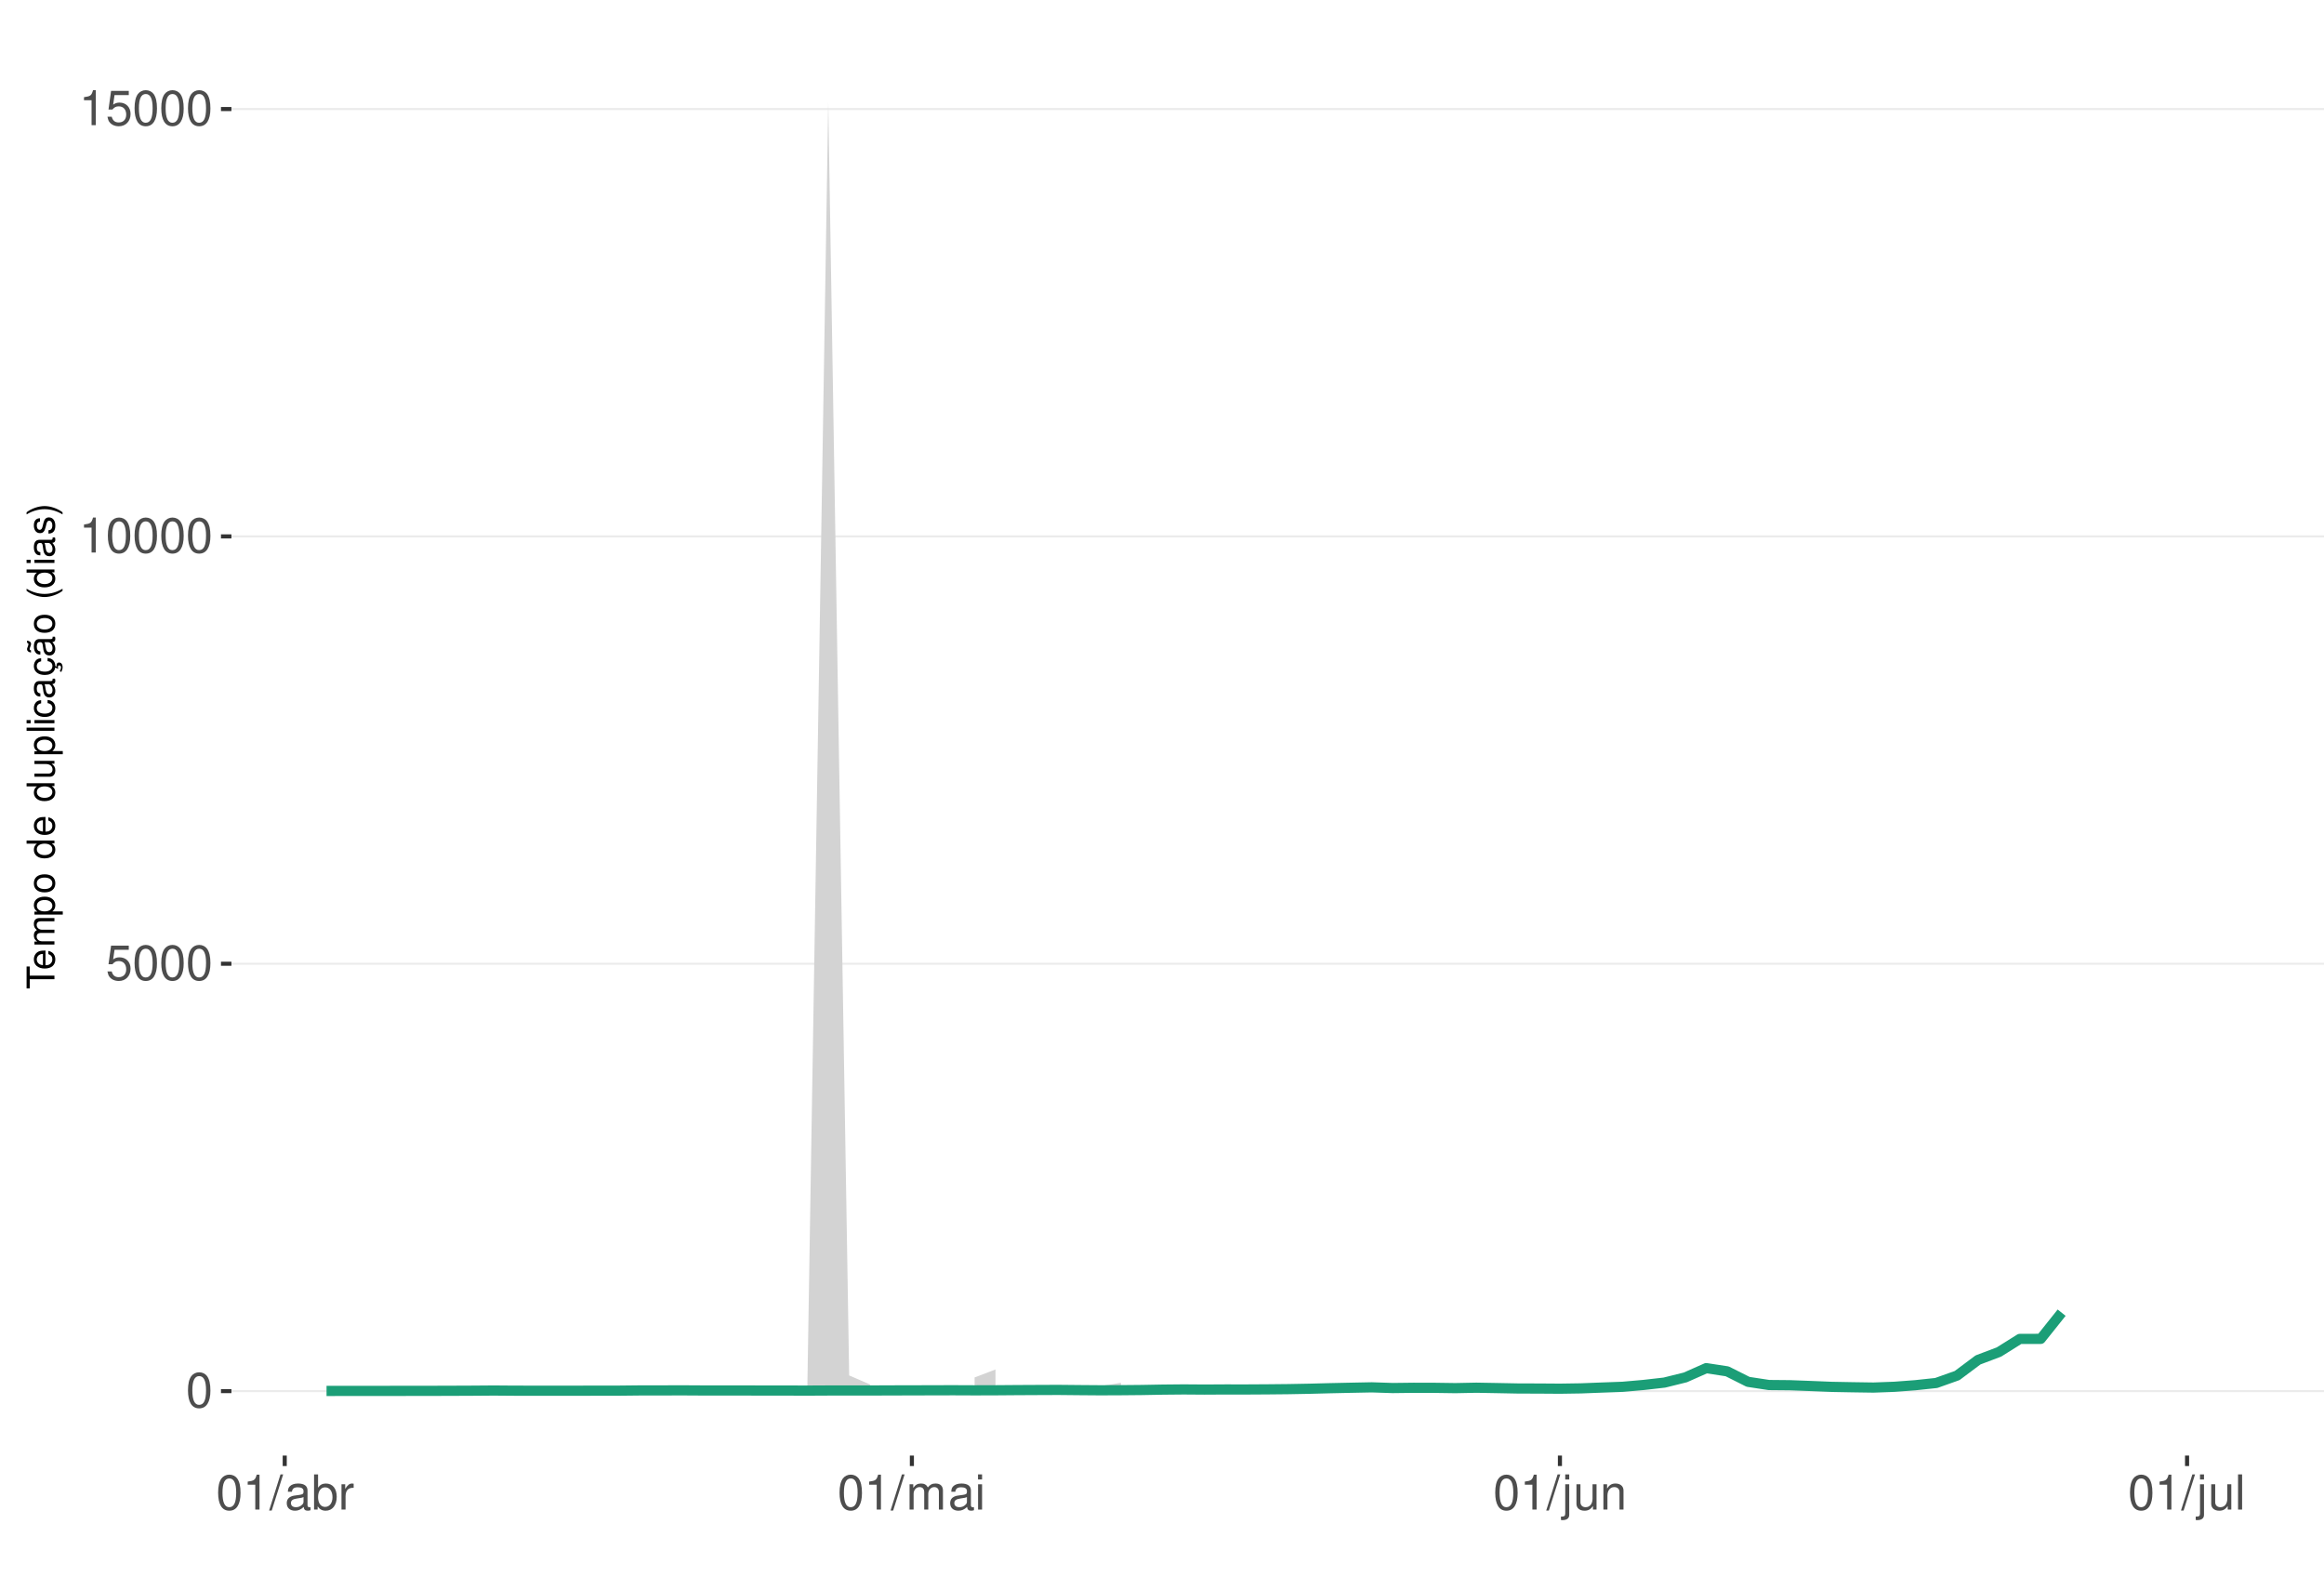
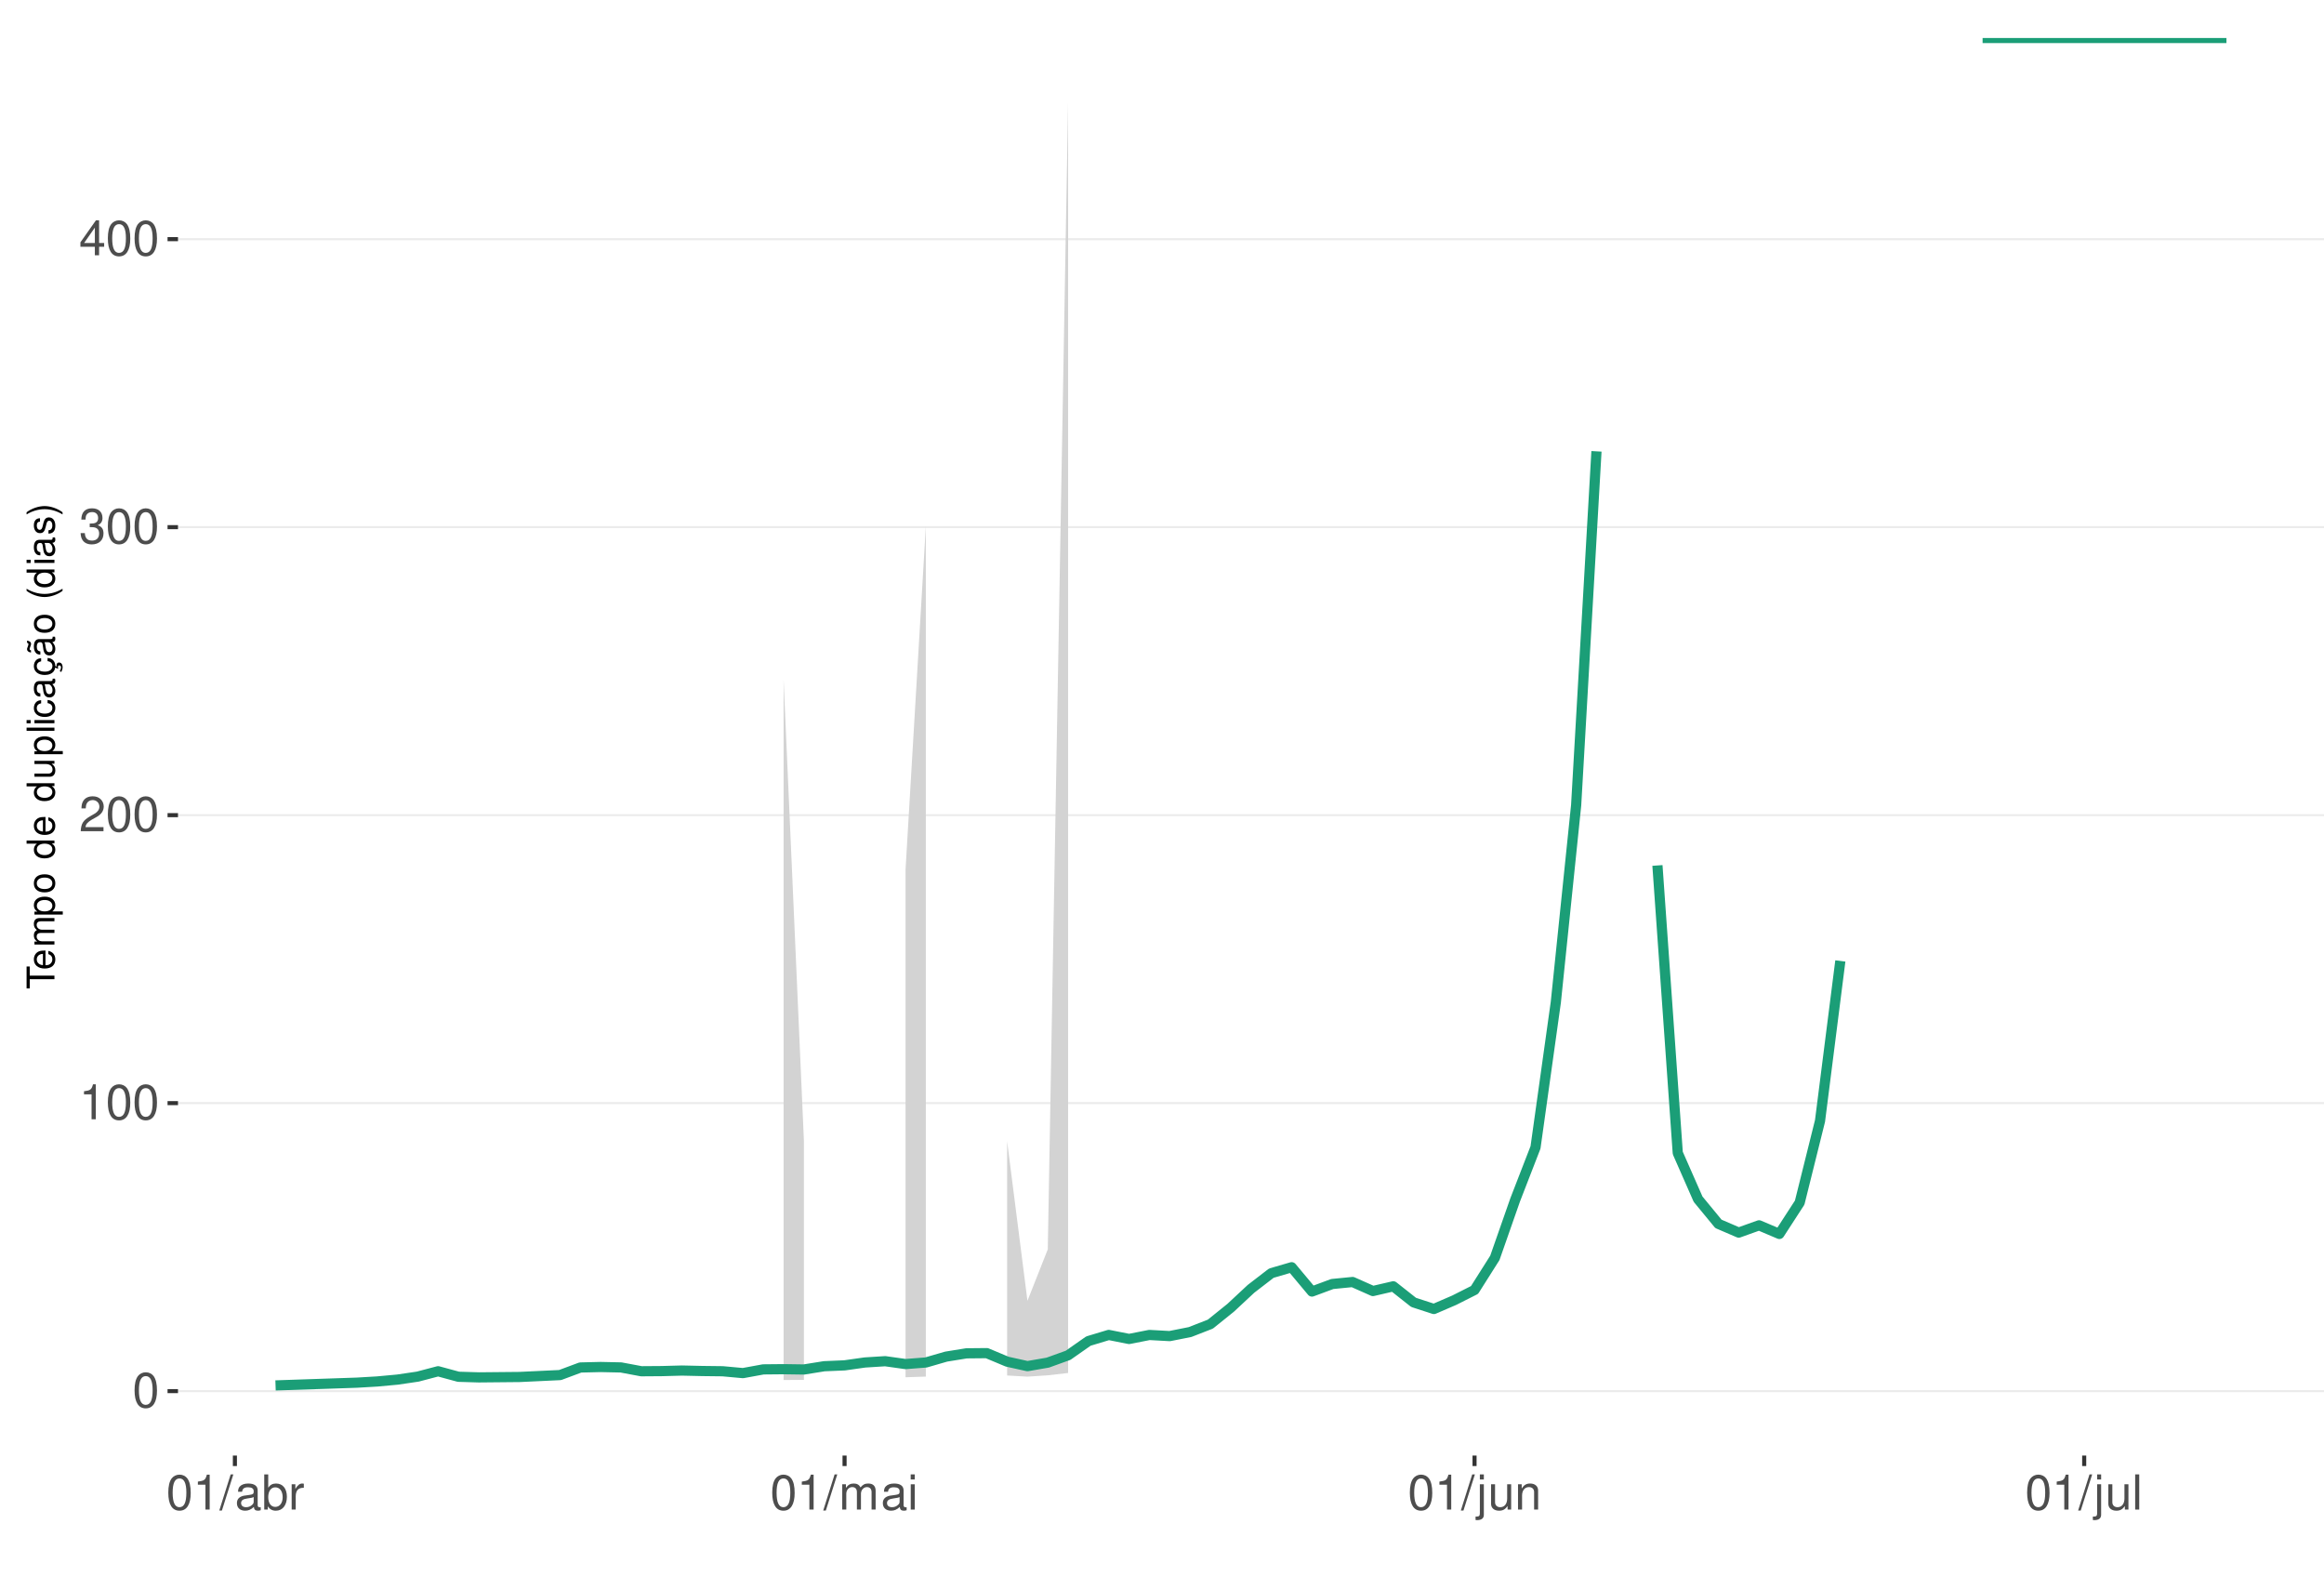
<svg xmlns="http://www.w3.org/2000/svg" xmlns:xlink="http://www.w3.org/1999/xlink" width="609pt" height="413pt" viewBox="0 0 609 413" version="1.1">
  <defs>
    <g>
      <symbol overflow="visible" id="glyph0-0">
        <path style="stroke:none;" d="" />
      </symbol>
      <symbol overflow="visible" id="glyph0-1">
        <path style="stroke:none;" d="M 3.484 -9.156 C 2.641 -9.156 1.891 -8.766 1.422 -8.156 C 0.828 -7.344 0.547 -6.125 0.547 -4.422 C 0.547 -1.344 1.562 0.297 3.484 0.297 C 5.375 0.297 6.422 -1.344 6.422 -4.359 C 6.422 -6.125 6.141 -7.312 5.547 -8.156 C 5.078 -8.781 4.328 -9.156 3.484 -9.156 Z M 3.484 -8.156 C 4.688 -8.156 5.281 -6.938 5.281 -4.453 C 5.281 -1.844 4.703 -0.625 3.453 -0.625 C 2.281 -0.625 1.688 -1.891 1.688 -4.422 C 1.688 -6.938 2.281 -8.156 3.484 -8.156 Z M 3.484 -8.156 " />
      </symbol>
      <symbol overflow="visible" id="glyph0-2">
-         <path style="stroke:none;" d="M 6.031 -8.969 L 1.391 -8.969 L 0.719 -4.094 L 1.75 -4.094 C 2.266 -4.703 2.703 -4.922 3.406 -4.922 C 4.609 -4.922 5.359 -4.094 5.359 -2.766 C 5.359 -1.484 4.609 -0.703 3.391 -0.703 C 2.422 -0.703 1.828 -1.188 1.562 -2.203 L 0.438 -2.203 C 0.594 -1.469 0.719 -1.109 0.984 -0.781 C 1.5 -0.094 2.406 0.297 3.422 0.297 C 5.234 0.297 6.5 -1.031 6.5 -2.922 C 6.5 -4.703 5.312 -5.906 3.594 -5.906 C 2.969 -5.906 2.453 -5.75 1.938 -5.359 L 2.297 -7.875 L 6.031 -7.875 Z M 6.031 -8.969 " />
+         <path style="stroke:none;" d="M 3.281 -6.516 L 3.281 0 L 4.391 0 L 4.391 -9.156 L 3.656 -9.156 C 3.266 -7.75 3.016 -7.562 1.297 -7.328 L 1.297 -6.516 Z M 3.281 -6.516 " />
      </symbol>
      <symbol overflow="visible" id="glyph0-3">
-         <path style="stroke:none;" d="M 3.281 -6.516 L 3.281 0 L 4.391 0 L 4.391 -9.156 L 3.656 -9.156 C 3.266 -7.75 3.016 -7.562 1.297 -7.328 L 1.297 -6.516 Z M 3.281 -6.516 " />
+         <path style="stroke:none;" d="M 6.406 -1.094 L 1.688 -1.094 C 1.797 -1.859 2.203 -2.344 3.297 -3.016 L 4.562 -3.719 C 5.828 -4.422 6.469 -5.359 6.469 -6.484 C 6.469 -7.234 6.156 -7.953 5.625 -8.438 C 5.094 -8.922 4.438 -9.156 3.594 -9.156 C 2.453 -9.156 1.609 -8.75 1.109 -7.953 C 0.797 -7.484 0.656 -6.906 0.625 -5.984 L 1.75 -5.984 C 1.781 -6.609 1.859 -6.969 2.016 -7.281 C 2.297 -7.828 2.891 -8.172 3.562 -8.172 C 4.562 -8.172 5.328 -7.438 5.328 -6.453 C 5.328 -5.719 4.906 -5.094 4.109 -4.625 L 2.953 -3.953 C 1.078 -2.875 0.531 -2.016 0.438 -0.016 L 6.406 -0.016 Z M 6.406 -1.094 " />
      </symbol>
      <symbol overflow="visible" id="glyph0-4">
+         <path style="stroke:none;" d="M 2.797 -4.219 L 3.406 -4.219 C 4.625 -4.219 5.266 -3.641 5.266 -2.547 C 5.266 -1.391 4.562 -0.703 3.422 -0.703 C 2.188 -0.703 1.594 -1.312 1.516 -2.656 L 0.406 -2.656 C 0.453 -1.922 0.578 -1.438 0.797 -1.031 C 1.266 -0.156 2.141 0.297 3.359 0.297 C 5.219 0.297 6.406 -0.828 6.406 -2.562 C 6.406 -3.719 5.969 -4.359 4.891 -4.734 C 5.719 -5.078 6.141 -5.703 6.141 -6.625 C 6.141 -8.203 5.109 -9.156 3.406 -9.156 C 1.594 -9.156 0.625 -8.141 0.594 -6.203 L 1.703 -6.203 C 1.719 -6.766 1.766 -7.078 1.906 -7.359 C 2.172 -7.875 2.719 -8.172 3.422 -8.172 C 4.406 -8.172 5 -7.578 5 -6.594 C 5 -5.953 4.766 -5.562 4.281 -5.344 C 3.969 -5.219 3.562 -5.156 2.797 -5.156 Z M 2.797 -4.219 " />
+       </symbol>
+       <symbol overflow="visible" id="glyph0-5">
+         <path style="stroke:none;" d="M 4.141 -2.219 L 4.141 0 L 5.25 0 L 5.25 -2.219 L 6.578 -2.219 L 6.578 -3.219 L 5.25 -3.219 L 5.25 -9.156 L 4.422 -9.156 L 0.359 -3.391 L 0.359 -2.219 Z M 4.141 -3.219 L 1.328 -3.219 L 4.141 -7.25 Z M 4.141 -3.219 " />
+       </symbol>
+       <symbol overflow="visible" id="glyph0-6">
        <path style="stroke:none;" d="M 2.891 -9.219 L -0.094 0.25 L 0.594 0.25 L 3.594 -9.219 Z M 2.891 -9.219 " />
      </symbol>
-       <symbol overflow="visible" id="glyph0-5">
+       <symbol overflow="visible" id="glyph0-7">
        <path style="stroke:none;" d="M 6.766 -0.625 C 6.656 -0.594 6.609 -0.594 6.547 -0.594 C 6.172 -0.594 5.969 -0.781 5.969 -1.109 L 5.969 -5.016 C 5.969 -6.188 5.109 -6.828 3.484 -6.828 C 2.5 -6.828 1.734 -6.547 1.281 -6.047 C 0.969 -5.703 0.844 -5.328 0.828 -4.672 L 1.891 -4.672 C 1.969 -5.484 2.453 -5.844 3.438 -5.844 C 4.406 -5.844 4.922 -5.5 4.922 -4.859 L 4.922 -4.578 C 4.906 -4.125 4.688 -3.969 3.828 -3.844 C 2.328 -3.656 2.094 -3.609 1.703 -3.438 C 0.922 -3.109 0.531 -2.531 0.531 -1.672 C 0.531 -0.469 1.359 0.297 2.703 0.297 C 3.547 0.297 4.219 0 4.969 -0.688 C 5.031 0 5.359 0.297 6.047 0.297 C 6.281 0.297 6.422 0.266 6.766 0.172 Z M 4.922 -2.094 C 4.922 -1.734 4.828 -1.516 4.5 -1.234 C 4.078 -0.828 3.562 -0.625 2.938 -0.625 C 2.109 -0.625 1.625 -1.031 1.625 -1.703 C 1.625 -2.391 2.094 -2.75 3.234 -2.906 C 4.359 -3.062 4.562 -3.109 4.922 -3.281 Z M 4.922 -2.094 " />
      </symbol>
-       <symbol overflow="visible" id="glyph0-6">
+       <symbol overflow="visible" id="glyph0-8">
        <path style="stroke:none;" d="M 0.688 -9.219 L 0.688 0 L 1.625 0 L 1.625 -0.844 C 2.141 -0.078 2.812 0.297 3.734 0.297 C 5.484 0.297 6.625 -1.141 6.625 -3.344 C 6.625 -5.5 5.547 -6.828 3.781 -6.828 C 2.875 -6.828 2.234 -6.484 1.734 -5.734 L 1.734 -9.219 Z M 3.578 -5.828 C 4.766 -5.828 5.516 -4.812 5.516 -3.234 C 5.516 -1.719 4.734 -0.703 3.578 -0.703 C 2.453 -0.703 1.734 -1.703 1.734 -3.266 C 1.734 -4.828 2.453 -5.828 3.578 -5.828 Z M 3.578 -5.828 " />
      </symbol>
-       <symbol overflow="visible" id="glyph0-7">
+       <symbol overflow="visible" id="glyph0-9">
        <path style="stroke:none;" d="M 0.875 -6.625 L 0.875 0 L 1.938 0 L 1.938 -3.438 C 1.953 -5.031 2.609 -5.75 4.062 -5.703 L 4.062 -6.781 C 3.891 -6.812 3.781 -6.828 3.656 -6.828 C 2.969 -6.828 2.453 -6.422 1.844 -5.422 L 1.844 -6.625 Z M 0.875 -6.625 " />
      </symbol>
-       <symbol overflow="visible" id="glyph0-8">
+       <symbol overflow="visible" id="glyph0-10">
        <path style="stroke:none;" d="M 0.891 -6.625 L 0.891 0 L 1.953 0 L 1.953 -4.156 C 1.953 -5.125 2.641 -5.891 3.5 -5.891 C 4.297 -5.891 4.734 -5.422 4.734 -4.562 L 4.734 0 L 5.797 0 L 5.797 -4.156 C 5.797 -5.125 6.5 -5.891 7.359 -5.891 C 8.125 -5.891 8.578 -5.406 8.578 -4.562 L 8.578 0 L 9.641 0 L 9.641 -4.969 C 9.641 -6.156 8.953 -6.828 7.719 -6.828 C 6.828 -6.828 6.297 -6.562 5.688 -5.812 C 5.297 -6.516 4.766 -6.828 3.891 -6.828 C 3.016 -6.828 2.422 -6.5 1.859 -5.688 L 1.859 -6.625 Z M 0.891 -6.625 " />
      </symbol>
-       <symbol overflow="visible" id="glyph0-9">
+       <symbol overflow="visible" id="glyph0-11">
        <path style="stroke:none;" d="M 1.891 -6.625 L 0.844 -6.625 L 0.844 0 L 1.891 0 Z M 1.891 -9.219 L 0.828 -9.219 L 0.828 -7.891 L 1.891 -7.891 Z M 1.891 -9.219 " />
      </symbol>
-       <symbol overflow="visible" id="glyph0-10">
+       <symbol overflow="visible" id="glyph0-12">
        <path style="stroke:none;" d="M 0.891 -6.625 L 0.891 0.969 C 0.891 1.625 0.688 1.828 0.031 1.828 C -0.047 1.828 -0.094 1.828 -0.234 1.828 L -0.234 2.719 C -0.094 2.75 -0.031 2.766 0.125 2.766 C 1.312 2.766 1.938 2.297 1.938 1.375 L 1.938 -6.625 Z M 1.938 -9.219 L 0.891 -9.219 L 0.891 -7.891 L 1.938 -7.891 Z M 1.938 -9.219 " />
      </symbol>
-       <symbol overflow="visible" id="glyph0-11">
+       <symbol overflow="visible" id="glyph0-13">
        <path style="stroke:none;" d="M 6.094 0 L 6.094 -6.625 L 5.047 -6.625 L 5.047 -2.875 C 5.047 -1.516 4.344 -0.625 3.234 -0.625 C 2.406 -0.625 1.875 -1.141 1.875 -1.938 L 1.875 -6.625 L 0.828 -6.625 L 0.828 -1.516 C 0.828 -0.422 1.641 0.297 2.938 0.297 C 3.906 0.297 4.531 -0.047 5.156 -0.922 L 5.156 0 Z M 6.094 0 " />
      </symbol>
-       <symbol overflow="visible" id="glyph0-12">
+       <symbol overflow="visible" id="glyph0-14">
        <path style="stroke:none;" d="M 0.891 -6.625 L 0.891 0 L 1.953 0 L 1.953 -3.656 C 1.953 -5.016 2.656 -5.891 3.75 -5.891 C 4.578 -5.891 5.109 -5.391 5.109 -4.594 L 5.109 0 L 6.156 0 L 6.156 -5.016 C 6.156 -6.109 5.344 -6.828 4.062 -6.828 C 3.078 -6.828 2.438 -6.438 1.859 -5.516 L 1.859 -6.625 Z M 0.891 -6.625 " />
      </symbol>
-       <symbol overflow="visible" id="glyph0-13">
+       <symbol overflow="visible" id="glyph0-15">
        <path style="stroke:none;" d="M 1.922 -9.219 L 0.859 -9.219 L 0.859 0 L 1.922 0 Z M 1.922 -9.219 " />
      </symbol>
      <symbol overflow="visible" id="glyph1-0">
        <path style="stroke:none;" d="" />
      </symbol>
      <symbol overflow="visible" id="glyph1-1">
        <path style="stroke:none;" d="M -6.469 -3.547 L -6.469 -5.938 L -7.297 -5.938 L -7.297 -0.203 L -6.469 -0.203 L -6.469 -2.609 L 0 -2.609 L 0 -3.547 Z M -6.469 -3.547 " />
      </symbol>
      <symbol overflow="visible" id="glyph1-2">
        <path style="stroke:none;" d="M -2.344 -5.125 C -3.141 -5.125 -3.625 -5.062 -4.016 -4.922 C -4.875 -4.578 -5.391 -3.781 -5.391 -2.797 C -5.391 -1.344 -4.281 -0.406 -2.547 -0.406 C -0.812 -0.406 0.234 -1.297 0.234 -2.781 C 0.234 -3.984 -0.453 -4.812 -1.594 -5.016 L -1.594 -4.188 C -0.906 -3.953 -0.547 -3.484 -0.547 -2.812 C -0.547 -2.281 -0.781 -1.828 -1.219 -1.547 C -1.516 -1.344 -1.812 -1.281 -2.344 -1.266 Z M -3.016 -1.297 C -3.984 -1.359 -4.625 -1.953 -4.625 -2.797 C -4.625 -3.641 -3.953 -4.234 -3.016 -4.234 Z M -3.016 -1.297 " />
      </symbol>
      <symbol overflow="visible" id="glyph1-3">
        <path style="stroke:none;" d="M -5.234 -0.703 L 0 -0.703 L 0 -1.547 L -3.297 -1.547 C -4.047 -1.547 -4.656 -2.094 -4.656 -2.766 C -4.656 -3.391 -4.281 -3.734 -3.609 -3.734 L 0 -3.734 L 0 -4.578 L -3.297 -4.578 C -4.047 -4.578 -4.656 -5.125 -4.656 -5.812 C -4.656 -6.422 -4.266 -6.781 -3.609 -6.781 L 0 -6.781 L 0 -7.625 L -3.938 -7.625 C -4.875 -7.625 -5.391 -7.078 -5.391 -6.094 C -5.391 -5.406 -5.188 -4.984 -4.594 -4.484 C -5.156 -4.188 -5.391 -3.766 -5.391 -3.078 C -5.391 -2.375 -5.125 -1.906 -4.5 -1.469 L -5.234 -1.469 Z M -5.234 -0.703 " />
      </symbol>
      <symbol overflow="visible" id="glyph1-4">
        <path style="stroke:none;" d="M 2.188 -0.547 L 2.188 -1.375 L -0.547 -1.375 C -0.016 -1.812 0.234 -2.312 0.234 -2.984 C 0.234 -4.344 -0.859 -5.234 -2.531 -5.234 C -4.297 -5.234 -5.391 -4.375 -5.391 -2.984 C -5.391 -2.266 -5.062 -1.703 -4.453 -1.312 L -5.234 -1.312 L -5.234 -0.547 Z M -4.609 -2.844 C -4.609 -3.766 -3.797 -4.359 -2.547 -4.359 C -1.359 -4.359 -0.547 -3.75 -0.547 -2.844 C -0.547 -1.953 -1.344 -1.375 -2.578 -1.375 C -3.812 -1.375 -4.609 -1.953 -4.609 -2.844 Z M -4.609 -2.844 " />
      </symbol>
      <symbol overflow="visible" id="glyph1-5">
        <path style="stroke:none;" d="M -5.391 -2.719 C -5.391 -1.234 -4.344 -0.359 -2.578 -0.359 C -0.812 -0.359 0.234 -1.234 0.234 -2.734 C 0.234 -4.203 -0.812 -5.094 -2.547 -5.094 C -4.359 -5.094 -5.391 -4.234 -5.391 -2.719 Z M -4.625 -2.734 C -4.625 -3.672 -3.844 -4.234 -2.547 -4.234 C -1.312 -4.234 -0.547 -3.656 -0.547 -2.734 C -0.547 -1.797 -1.312 -1.234 -2.578 -1.234 C -3.844 -1.234 -4.625 -1.797 -4.625 -2.734 Z M -4.625 -2.734 " />
      </symbol>
      <symbol overflow="visible" id="glyph1-6">
        <path style="stroke:none;" d="" />
      </symbol>
      <symbol overflow="visible" id="glyph1-7">
        <path style="stroke:none;" d="M -7.297 -4.953 L -7.297 -4.125 L -4.578 -4.125 C -5.109 -3.766 -5.391 -3.203 -5.391 -2.516 C -5.391 -1.156 -4.297 -0.266 -2.625 -0.266 C -0.859 -0.266 0.234 -1.125 0.234 -2.547 C 0.234 -3.266 -0.047 -3.766 -0.688 -4.203 L 0 -4.203 L 0 -4.953 Z M -4.609 -2.656 C -4.609 -3.547 -3.812 -4.125 -2.562 -4.125 C -1.344 -4.125 -0.547 -3.547 -0.547 -2.656 C -0.547 -1.734 -1.359 -1.125 -2.578 -1.125 C -3.797 -1.125 -4.609 -1.734 -4.609 -2.656 Z M -4.609 -2.656 " />
      </symbol>
      <symbol overflow="visible" id="glyph1-8">
        <path style="stroke:none;" d="M 0 -4.812 L -5.234 -4.812 L -5.234 -3.984 L -2.266 -3.984 C -1.203 -3.984 -0.5 -3.438 -0.5 -2.562 C -0.5 -1.906 -0.906 -1.484 -1.531 -1.484 L -5.234 -1.484 L -5.234 -0.656 L -1.203 -0.656 C -0.328 -0.656 0.234 -1.297 0.234 -2.312 C 0.234 -3.094 -0.047 -3.578 -0.734 -4.062 L 0 -4.062 Z M 0 -4.812 " />
      </symbol>
      <symbol overflow="visible" id="glyph1-9">
        <path style="stroke:none;" d="M -7.297 -1.516 L -7.297 -0.688 L 0 -0.688 L 0 -1.516 Z M -7.297 -1.516 " />
      </symbol>
      <symbol overflow="visible" id="glyph1-10">
        <path style="stroke:none;" d="M -5.234 -1.5 L -5.234 -0.672 L 0 -0.672 L 0 -1.5 Z M -7.297 -1.5 L -7.297 -0.656 L -6.234 -0.656 L -6.234 -1.5 Z M -7.297 -1.5 " />
      </symbol>
      <symbol overflow="visible" id="glyph1-11">
        <path style="stroke:none;" d="M -3.484 -4.703 C -3.984 -4.672 -4.312 -4.562 -4.609 -4.359 C -5.094 -4 -5.391 -3.375 -5.391 -2.641 C -5.391 -1.219 -4.266 -0.312 -2.531 -0.312 C -0.844 -0.312 0.234 -1.203 0.234 -2.625 C 0.234 -3.875 -0.516 -4.672 -1.797 -4.766 L -1.797 -3.938 C -0.953 -3.797 -0.547 -3.359 -0.547 -2.656 C -0.547 -1.734 -1.297 -1.188 -2.531 -1.188 C -3.844 -1.188 -4.625 -1.719 -4.625 -2.625 C -4.625 -3.328 -4.203 -3.766 -3.484 -3.875 Z M -3.484 -4.703 " />
      </symbol>
      <symbol overflow="visible" id="glyph1-12">
        <path style="stroke:none;" d="M -0.484 -5.344 C -0.469 -5.266 -0.469 -5.219 -0.469 -5.172 C -0.469 -4.875 -0.625 -4.719 -0.875 -4.719 L -3.953 -4.719 C -4.891 -4.719 -5.391 -4.047 -5.391 -2.75 C -5.391 -1.984 -5.172 -1.375 -4.781 -1.016 C -4.516 -0.766 -4.203 -0.672 -3.688 -0.656 L -3.688 -1.484 C -4.328 -1.562 -4.625 -1.938 -4.625 -2.719 C -4.625 -3.484 -4.344 -3.891 -3.844 -3.891 L -3.625 -3.891 C -3.266 -3.875 -3.125 -3.703 -3.047 -3.016 C -2.891 -1.844 -2.844 -1.656 -2.719 -1.344 C -2.453 -0.734 -2 -0.422 -1.312 -0.422 C -0.375 -0.422 0.234 -1.078 0.234 -2.141 C 0.234 -2.797 0 -3.328 -0.547 -3.922 C 0 -3.984 0.234 -4.234 0.234 -4.781 C 0.234 -4.953 0.203 -5.062 0.141 -5.344 Z M -1.656 -3.891 C -1.375 -3.891 -1.203 -3.812 -0.969 -3.562 C -0.656 -3.219 -0.5 -2.812 -0.5 -2.312 C -0.5 -1.672 -0.812 -1.297 -1.344 -1.297 C -1.891 -1.297 -2.172 -1.656 -2.297 -2.547 C -2.422 -3.438 -2.453 -3.609 -2.594 -3.891 Z M -1.656 -3.891 " />
      </symbol>
      <symbol overflow="visible" id="glyph1-13">
        <path style="stroke:none;" d="M 0.234 -2.641 C 0.234 -3.875 -0.547 -4.703 -1.797 -4.766 L -1.797 -3.938 C -0.953 -3.797 -0.531 -3.359 -0.531 -2.656 C -0.531 -1.734 -1.281 -1.188 -2.516 -1.188 C -3.844 -1.188 -4.625 -1.719 -4.625 -2.625 C -4.625 -3.328 -4.203 -3.766 -3.484 -3.875 L -3.484 -4.703 C -3.984 -4.672 -4.312 -4.562 -4.609 -4.359 C -5.094 -4 -5.391 -3.375 -5.391 -2.641 C -5.391 -1.219 -4.266 -0.312 -2.531 -0.312 C -1.469 -0.312 -0.625 -0.672 -0.156 -1.312 C 0.047 -1.594 0.125 -1.812 0.203 -2.25 L 0.922 -1.938 L 0.984 -2.062 C 0.938 -2.188 0.906 -2.25 0.906 -2.375 C 0.906 -2.656 1.047 -2.828 1.281 -2.828 C 1.547 -2.828 1.734 -2.594 1.734 -2.297 C 1.734 -2.031 1.672 -1.844 1.438 -1.406 L 1.406 -1.312 L 1.812 -1.094 C 2.078 -1.75 2.141 -1.953 2.141 -2.344 C 2.141 -3.109 1.781 -3.578 1.203 -3.578 C 0.781 -3.578 0.547 -3.297 0.547 -2.797 C 0.547 -2.703 0.547 -2.641 0.562 -2.516 Z M 0.234 -2.641 " />
      </symbol>
      <symbol overflow="visible" id="glyph1-14">
        <path style="stroke:none;" d="M -0.484 -5.344 C -0.469 -5.266 -0.469 -5.219 -0.469 -5.172 C -0.469 -4.875 -0.625 -4.719 -0.875 -4.719 L -3.953 -4.719 C -4.891 -4.719 -5.391 -4.047 -5.391 -2.75 C -5.391 -1.984 -5.172 -1.375 -4.781 -1.016 C -4.516 -0.766 -4.203 -0.672 -3.688 -0.656 L -3.688 -1.484 C -4.328 -1.562 -4.625 -1.938 -4.625 -2.719 C -4.625 -3.484 -4.344 -3.891 -3.844 -3.891 L -3.625 -3.891 C -3.266 -3.875 -3.125 -3.703 -3.047 -3.016 C -2.891 -1.844 -2.844 -1.656 -2.719 -1.344 C -2.453 -0.734 -2 -0.422 -1.312 -0.422 C -0.375 -0.422 0.234 -1.078 0.234 -2.141 C 0.234 -2.797 0 -3.328 -0.547 -3.922 C 0 -3.984 0.234 -4.234 0.234 -4.781 C 0.234 -4.953 0.203 -5.062 0.141 -5.344 Z M -1.656 -3.891 C -1.375 -3.891 -1.203 -3.812 -0.969 -3.562 C -0.656 -3.219 -0.5 -2.812 -0.5 -2.312 C -0.5 -1.672 -0.812 -1.297 -1.344 -1.297 C -1.891 -1.297 -2.172 -1.656 -2.297 -2.547 C -2.422 -3.438 -2.453 -3.609 -2.594 -3.891 Z M -7.172 -3.75 C -6.922 -3.672 -6.812 -3.547 -6.812 -3.375 C -6.812 -3.25 -6.875 -2.984 -6.984 -2.734 C -7.156 -2.312 -7.172 -2.25 -7.172 -2.047 C -7.172 -1.594 -6.797 -1.297 -6.141 -1.188 L -6.141 -1.766 C -6.375 -1.812 -6.5 -1.938 -6.5 -2.094 C -6.5 -2.203 -6.469 -2.344 -6.375 -2.578 C -6.156 -3.156 -6.125 -3.234 -6.125 -3.438 C -6.125 -3.922 -6.484 -4.219 -7.172 -4.312 Z M -7.172 -3.75 " />
      </symbol>
      <symbol overflow="visible" id="glyph1-15">
        <path style="stroke:none;" d="M -7.297 -2.359 C -5.984 -1.359 -4.156 -0.734 -2.594 -0.734 C -1.016 -0.734 0.812 -1.359 2.125 -2.359 L 2.125 -2.906 C 0.688 -2.031 -0.984 -1.547 -2.594 -1.547 C -4.188 -1.547 -5.875 -2.031 -7.297 -2.906 Z M -7.297 -2.359 " />
      </symbol>
      <symbol overflow="visible" id="glyph1-16">
        <path style="stroke:none;" d="M -3.781 -4.375 C -4.812 -4.375 -5.391 -3.688 -5.391 -2.484 C -5.391 -1.266 -4.766 -0.469 -3.797 -0.469 C -2.969 -0.469 -2.578 -0.891 -2.281 -2.125 L -2.094 -2.906 C -1.953 -3.484 -1.734 -3.719 -1.375 -3.719 C -0.875 -3.719 -0.547 -3.234 -0.547 -2.5 C -0.547 -2.047 -0.672 -1.672 -0.891 -1.453 C -1.047 -1.328 -1.188 -1.266 -1.562 -1.219 L -1.562 -0.344 C -0.344 -0.375 0.234 -1.062 0.234 -2.438 C 0.234 -3.75 -0.422 -4.594 -1.438 -4.594 C -2.203 -4.594 -2.641 -4.156 -2.891 -3.109 L -3.078 -2.312 C -3.234 -1.625 -3.453 -1.344 -3.828 -1.344 C -4.312 -1.344 -4.625 -1.766 -4.625 -2.453 C -4.625 -3.125 -4.328 -3.484 -3.781 -3.5 Z M -3.781 -4.375 " />
      </symbol>
      <symbol overflow="visible" id="glyph1-17">
        <path style="stroke:none;" d="M 2.125 -0.938 C 0.812 -1.938 -1.016 -2.562 -2.578 -2.562 C -4.156 -2.562 -5.984 -1.938 -7.297 -0.938 L -7.297 -0.375 C -5.859 -1.266 -4.188 -1.75 -2.578 -1.75 C -0.984 -1.75 0.703 -1.266 2.125 -0.375 Z M 2.125 -0.938 " />
      </symbol>
    </g>
    <clipPath id="clip1">
-       <path d="M 60.645 9.961 L 609 9.961 L 609 381.328 L 60.645 381.328 Z M 60.645 9.961 " />
+       <path d="M 46.645 9.961 L 609 9.961 L 609 381.328 L 46.645 381.328 Z M 46.645 9.961 " />
    </clipPath>
    <clipPath id="clip2">
-       <path d="M 60.645 364 L 609 364 L 609 365 L 60.645 365 Z M 60.645 364 " />
+       <path d="M 46.645 364 L 609 364 L 609 365 L 46.645 365 Z M 46.645 364 " />
    </clipPath>
    <clipPath id="clip3">
-       <path d="M 60.645 252 L 609 252 L 609 253 L 60.645 253 Z M 60.645 252 " />
+       <path d="M 46.645 288 L 609 288 L 609 290 L 46.645 290 Z M 46.645 288 " />
    </clipPath>
    <clipPath id="clip4">
-       <path d="M 60.645 140 L 609 140 L 609 141 L 60.645 141 Z M 60.645 140 " />
+       <path d="M 46.645 213 L 609 213 L 609 214 L 46.645 214 Z M 46.645 213 " />
    </clipPath>
    <clipPath id="clip5">
-       <path d="M 60.645 28 L 609 28 L 609 29 L 60.645 29 Z M 60.645 28 " />
+       <path d="M 46.645 137 L 609 137 L 609 139 L 46.645 139 Z M 46.645 137 " />
+     </clipPath>
+     <clipPath id="clip6">
+       <path d="M 46.645 62 L 609 62 L 609 63 L 46.645 63 Z M 46.645 62 " />
+     </clipPath>
+     <clipPath id="clip7">
+       <path d="M 518 9.961 L 585 9.961 L 585 12 L 518 12 Z M 518 9.961 " />
    </clipPath>
  </defs>
  <g id="surface271">
    <rect x="0" y="0" width="609" height="413" style="fill:rgb(100%,100%,100%);fill-opacity:1;stroke:none;" />
    <rect x="0" y="0" width="609" height="413" style="fill:rgb(100%,100%,100%);fill-opacity:1;stroke:none;" />
    <path style="fill:none;stroke-width:1.067;stroke-linecap:round;stroke-linejoin:round;stroke:rgb(100%,100%,100%);stroke-opacity:1;stroke-miterlimit:10;" d="M 0 413 L 609 413 L 609 0 L 0 0 Z M 0 413 " />
    <g clip-path="url(#clip1)" clip-rule="nonzero">
-       <path style=" stroke:none;fill-rule:nonzero;fill:rgb(100%,100%,100%);fill-opacity:1;" d="M 60.645 381.328 L 609 381.328 L 609 9.961 L 60.645 9.961 Z M 60.645 381.328 " />
+       <path style=" stroke:none;fill-rule:nonzero;fill:rgb(100%,100%,100%);fill-opacity:1;" d="M 46.645 381.328 L 609 381.328 L 609 9.961 L 46.645 9.961 Z M 46.645 381.328 " />
    </g>
    <g clip-path="url(#clip2)" clip-rule="nonzero">
-       <path style="fill:none;stroke-width:0.533;stroke-linecap:butt;stroke-linejoin:round;stroke:rgb(92.157%,92.157%,92.157%);stroke-opacity:1;stroke-miterlimit:10;" d="M 60.645 364.449 L 609 364.449 " />
+       <path style="fill:none;stroke-width:0.533;stroke-linecap:butt;stroke-linejoin:round;stroke:rgb(92.157%,92.157%,92.157%);stroke-opacity:1;stroke-miterlimit:10;" d="M 46.645 364.449 L 609 364.449 " />
    </g>
    <g clip-path="url(#clip3)" clip-rule="nonzero">
-       <path style="fill:none;stroke-width:0.533;stroke-linecap:butt;stroke-linejoin:round;stroke:rgb(92.157%,92.157%,92.157%);stroke-opacity:1;stroke-miterlimit:10;" d="M 60.645 252.484 L 609 252.484 " />
+       <path style="fill:none;stroke-width:0.533;stroke-linecap:butt;stroke-linejoin:round;stroke:rgb(92.157%,92.157%,92.157%);stroke-opacity:1;stroke-miterlimit:10;" d="M 46.645 289 L 609 289 " />
    </g>
    <g clip-path="url(#clip4)" clip-rule="nonzero">
-       <path style="fill:none;stroke-width:0.533;stroke-linecap:butt;stroke-linejoin:round;stroke:rgb(92.157%,92.157%,92.157%);stroke-opacity:1;stroke-miterlimit:10;" d="M 60.645 140.523 L 609 140.523 " />
+       <path style="fill:none;stroke-width:0.533;stroke-linecap:butt;stroke-linejoin:round;stroke:rgb(92.157%,92.157%,92.157%);stroke-opacity:1;stroke-miterlimit:10;" d="M 46.645 213.555 L 609 213.555 " />
    </g>
    <g clip-path="url(#clip5)" clip-rule="nonzero">
-       <path style="fill:none;stroke-width:0.533;stroke-linecap:butt;stroke-linejoin:round;stroke:rgb(92.157%,92.157%,92.157%);stroke-opacity:1;stroke-miterlimit:10;" d="M 60.645 28.562 L 609 28.562 " />
-     </g>
-     <path style=" stroke:none;fill-rule:nonzero;fill:rgb(82.745%,82.745%,82.745%);fill-opacity:1;" d="M 211.566 363.414 L 217.043 26.844 L 222.523 360.34 L 228 362.707 L 228 364.363 L 222.523 364.363 L 217.043 364.367 L 211.566 364.375 Z M 211.566 363.414 " />
-     <path style=" stroke:none;fill-rule:nonzero;fill:rgb(82.745%,82.745%,82.745%);fill-opacity:1;" d="M 255.391 360.863 L 260.867 358.781 L 260.867 364.336 L 255.391 364.34 Z M 255.391 360.863 " />
-     <path style=" stroke:none;fill-rule:nonzero;fill:rgb(82.745%,82.745%,82.745%);fill-opacity:1;" d="M 288.258 363.23 L 293.738 362.238 L 293.738 364.32 L 288.258 364.328 Z M 288.258 363.23 " />
-     <path style="fill:none;stroke-width:2.667;stroke-linecap:butt;stroke-linejoin:round;stroke:rgb(10.588%,61.961%,46.667%);stroke-opacity:1;stroke-miterlimit:10;" d="M 85.57 364.402 L 102.004 364.387 L 107.484 364.383 L 112.961 364.375 L 118.438 364.359 L 123.918 364.336 L 129.395 364.293 L 134.871 364.336 L 140.352 364.34 L 151.309 364.34 L 162.262 364.324 L 167.742 364.266 L 173.219 364.262 L 178.699 364.246 L 184.176 364.277 L 189.652 364.277 L 195.133 364.281 L 200.609 364.297 L 206.086 364.297 L 211.566 364.312 L 217.043 364.285 L 222.523 364.281 L 228 364.285 L 233.477 364.258 L 238.957 364.25 L 244.434 364.23 L 249.914 364.219 L 255.391 364.242 L 260.867 364.227 L 266.348 364.184 L 271.824 364.156 L 277.305 364.133 L 282.781 364.188 L 288.258 364.23 L 293.738 364.207 L 299.215 364.156 L 304.691 364.055 L 310.172 364.004 L 315.648 364.043 L 321.129 364.012 L 326.605 364.016 L 332.082 363.984 L 337.562 363.93 L 343.039 363.828 L 348.52 363.684 L 353.996 363.566 L 359.473 363.457 L 364.953 363.641 L 370.43 363.574 L 375.906 363.586 L 381.387 363.664 L 386.863 363.555 L 392.344 363.652 L 397.82 363.758 L 403.297 363.773 L 408.777 363.812 L 414.254 363.727 L 419.734 363.516 L 425.211 363.316 L 430.688 362.836 L 436.168 362.211 L 441.645 360.852 L 447.121 358.426 L 452.602 359.266 L 458.078 362.016 L 463.559 362.852 L 469.035 362.902 L 474.512 363.109 L 479.992 363.332 L 485.469 363.434 L 490.949 363.516 L 496.426 363.312 L 501.902 362.902 L 507.383 362.316 L 512.859 360.371 L 518.34 356.273 L 523.816 354.203 L 529.293 350.77 L 534.773 350.758 L 540.25 343.898 " />
-     <g style="fill:rgb(30.196%,30.196%,30.196%);fill-opacity:1;">
-       <use xlink:href="#glyph0-1" x="48.715" y="368.671" />
-     </g>
-     <g style="fill:rgb(30.196%,30.196%,30.196%);fill-opacity:1;">
-       <use xlink:href="#glyph0-2" x="27.715" y="256.706" />
-       <use xlink:href="#glyph0-1" x="34.715" y="256.706" />
-       <use xlink:href="#glyph0-1" x="41.715" y="256.706" />
-       <use xlink:href="#glyph0-1" x="48.715" y="256.706" />
-     </g>
-     <g style="fill:rgb(30.196%,30.196%,30.196%);fill-opacity:1;">
-       <use xlink:href="#glyph0-3" x="20.715" y="144.745" />
-       <use xlink:href="#glyph0-1" x="27.715" y="144.745" />
-       <use xlink:href="#glyph0-1" x="34.715" y="144.745" />
-       <use xlink:href="#glyph0-1" x="41.715" y="144.745" />
-       <use xlink:href="#glyph0-1" x="48.715" y="144.745" />
-     </g>
-     <g style="fill:rgb(30.196%,30.196%,30.196%);fill-opacity:1;">
-       <use xlink:href="#glyph0-3" x="20.715" y="32.784" />
-       <use xlink:href="#glyph0-2" x="27.715" y="32.784" />
-       <use xlink:href="#glyph0-1" x="34.715" y="32.784" />
-       <use xlink:href="#glyph0-1" x="41.715" y="32.784" />
-       <use xlink:href="#glyph0-1" x="48.715" y="32.784" />
-     </g>
-     <path style="fill:none;stroke-width:1.067;stroke-linecap:butt;stroke-linejoin:round;stroke:rgb(20%,20%,20%);stroke-opacity:1;stroke-miterlimit:10;" d="M 57.906 364.449 L 60.645 364.449 " />
-     <path style="fill:none;stroke-width:1.067;stroke-linecap:butt;stroke-linejoin:round;stroke:rgb(20%,20%,20%);stroke-opacity:1;stroke-miterlimit:10;" d="M 57.906 252.484 L 60.645 252.484 " />
-     <path style="fill:none;stroke-width:1.067;stroke-linecap:butt;stroke-linejoin:round;stroke:rgb(20%,20%,20%);stroke-opacity:1;stroke-miterlimit:10;" d="M 57.906 140.523 L 60.645 140.523 " />
-     <path style="fill:none;stroke-width:1.067;stroke-linecap:butt;stroke-linejoin:round;stroke:rgb(20%,20%,20%);stroke-opacity:1;stroke-miterlimit:10;" d="M 57.906 28.562 L 60.645 28.562 " />
-     <path style="fill:none;stroke-width:1.067;stroke-linecap:butt;stroke-linejoin:round;stroke:rgb(20%,20%,20%);stroke-opacity:1;stroke-miterlimit:10;" d="M 74.613 384.07 L 74.613 381.328 " />
-     <path style="fill:none;stroke-width:1.067;stroke-linecap:butt;stroke-linejoin:round;stroke:rgb(20%,20%,20%);stroke-opacity:1;stroke-miterlimit:10;" d="M 238.957 384.07 L 238.957 381.328 " />
-     <path style="fill:none;stroke-width:1.067;stroke-linecap:butt;stroke-linejoin:round;stroke:rgb(20%,20%,20%);stroke-opacity:1;stroke-miterlimit:10;" d="M 408.777 384.07 L 408.777 381.328 " />
-     <path style="fill:none;stroke-width:1.067;stroke-linecap:butt;stroke-linejoin:round;stroke:rgb(20%,20%,20%);stroke-opacity:1;stroke-miterlimit:10;" d="M 573.117 384.07 L 573.117 381.328 " />
-     <g style="fill:rgb(30.196%,30.196%,30.196%);fill-opacity:1;">
-       <use xlink:href="#glyph0-1" x="56.613" y="395.483" />
-       <use xlink:href="#glyph0-3" x="63.613" y="395.483" />
-       <use xlink:href="#glyph0-4" x="70.613" y="395.483" />
-       <use xlink:href="#glyph0-5" x="74.613" y="395.483" />
-       <use xlink:href="#glyph0-6" x="81.613" y="395.483" />
-       <use xlink:href="#glyph0-7" x="88.613" y="395.483" />
-     </g>
-     <g style="fill:rgb(30.196%,30.196%,30.196%);fill-opacity:1;">
-       <use xlink:href="#glyph0-1" x="219.457" y="395.483" />
-       <use xlink:href="#glyph0-3" x="226.457" y="395.483" />
-       <use xlink:href="#glyph0-4" x="233.457" y="395.483" />
-       <use xlink:href="#glyph0-8" x="237.457" y="395.483" />
-       <use xlink:href="#glyph0-5" x="248.457" y="395.483" />
-       <use xlink:href="#glyph0-9" x="255.457" y="395.483" />
-     </g>
-     <g style="fill:rgb(30.196%,30.196%,30.196%);fill-opacity:1;">
-       <use xlink:href="#glyph0-1" x="391.277" y="395.483" />
-       <use xlink:href="#glyph0-3" x="398.277" y="395.483" />
-       <use xlink:href="#glyph0-4" x="405.277" y="395.483" />
-       <use xlink:href="#glyph0-10" x="409.277" y="395.483" />
-       <use xlink:href="#glyph0-11" x="412.277" y="395.483" />
-       <use xlink:href="#glyph0-12" x="419.277" y="395.483" />
-     </g>
-     <g style="fill:rgb(30.196%,30.196%,30.196%);fill-opacity:1;">
-       <use xlink:href="#glyph0-1" x="557.617" y="395.483" />
-       <use xlink:href="#glyph0-3" x="564.617" y="395.483" />
-       <use xlink:href="#glyph0-4" x="571.617" y="395.483" />
-       <use xlink:href="#glyph0-10" x="575.617" y="395.483" />
-       <use xlink:href="#glyph0-11" x="578.617" y="395.483" />
-       <use xlink:href="#glyph0-13" x="585.617" y="395.483" />
+       <path style="fill:none;stroke-width:0.533;stroke-linecap:butt;stroke-linejoin:round;stroke:rgb(92.157%,92.157%,92.157%);stroke-opacity:1;stroke-miterlimit:10;" d="M 46.645 138.105 L 609 138.105 " />
+     </g>
+     <g clip-path="url(#clip6)" clip-rule="nonzero">
+       <path style="fill:none;stroke-width:0.533;stroke-linecap:butt;stroke-linejoin:round;stroke:rgb(92.157%,92.157%,92.157%);stroke-opacity:1;stroke-miterlimit:10;" d="M 46.645 62.656 L 609 62.656 " />
+     </g>
+     <path style=" stroke:none;fill-rule:nonzero;fill:rgb(82.745%,82.745%,82.745%);fill-opacity:1;" d="M 205.34 177.988 L 210.664 298.844 L 210.664 361.496 L 205.34 361.543 Z M 205.34 177.988 " />
+     <path style=" stroke:none;fill-rule:nonzero;fill:rgb(82.745%,82.745%,82.745%);fill-opacity:1;" d="M 237.293 227.867 L 242.617 137.852 L 242.617 360.645 L 237.293 360.816 Z M 237.293 227.867 " />
+     <path style=" stroke:none;fill-rule:nonzero;fill:rgb(82.745%,82.745%,82.745%);fill-opacity:1;" d="M 263.918 299.004 L 269.242 340.789 L 274.57 327.305 L 279.895 26.844 L 279.895 359.695 L 274.57 360.305 L 269.242 360.66 L 263.918 360.352 Z M 263.918 299.004 " />
+     <path style="fill:none;stroke-width:2.667;stroke-linecap:butt;stroke-linejoin:round;stroke:rgb(10.588%,61.961%,46.667%);stroke-opacity:1;stroke-miterlimit:10;" d="M 72.207 362.957 L 88.184 362.414 L 93.508 362.234 L 98.832 361.922 L 104.16 361.43 L 109.484 360.645 L 114.809 359.242 L 120.133 360.688 L 125.461 360.848 L 136.109 360.746 L 146.762 360.242 L 152.086 358.258 L 157.41 358.129 L 162.738 358.246 L 168.062 359.242 L 173.387 359.203 L 178.715 359.059 L 184.039 359.18 L 189.363 359.242 L 194.688 359.73 L 200.016 358.754 L 205.34 358.703 L 210.664 358.781 L 215.992 357.926 L 221.316 357.699 L 226.641 356.945 L 231.965 356.609 L 237.293 357.359 L 242.617 356.949 L 247.941 355.41 L 253.27 354.547 L 258.594 354.496 L 263.918 356.727 L 269.242 357.906 L 274.57 356.984 L 279.895 355.062 L 285.219 351.336 L 290.547 349.73 L 295.871 350.785 L 301.195 349.738 L 306.52 350.031 L 311.848 348.973 L 317.172 346.898 L 322.496 342.613 L 327.824 337.648 L 333.148 333.547 L 338.473 331.992 L 343.797 338.359 L 349.125 336.387 L 354.449 335.863 L 359.773 338.227 L 365.102 336.992 L 370.426 341.199 L 375.75 342.934 L 381.074 340.637 L 386.402 337.949 L 391.727 329.535 L 397.051 314.332 L 402.379 300.594 L 407.703 262.559 L 413.027 210.961 L 418.352 118.238 " />
+     <path style="fill:none;stroke-width:2.667;stroke-linecap:butt;stroke-linejoin:round;stroke:rgb(10.588%,61.961%,46.667%);stroke-opacity:1;stroke-miterlimit:10;" d="M 434.328 226.734 L 439.656 302.062 L 444.98 314.164 L 450.305 320.629 L 455.629 322.918 L 460.957 321.012 L 466.281 323.27 L 471.605 315.059 L 476.934 293.656 L 482.258 251.75 " />
+     <g clip-path="url(#clip7)" clip-rule="nonzero">
+       <path style="fill:none;stroke-width:2.667;stroke-linecap:butt;stroke-linejoin:round;stroke:rgb(10.588%,61.961%,46.667%);stroke-opacity:1;stroke-miterlimit:10;" d="M 519.535 9.961 L 583.438 9.961 " />
+     </g>
+     <g style="fill:rgb(30.196%,30.196%,30.196%);fill-opacity:1;">
+       <use xlink:href="#glyph0-1" x="34.715" y="368.671" />
+     </g>
+     <g style="fill:rgb(30.196%,30.196%,30.196%);fill-opacity:1;">
+       <use xlink:href="#glyph0-2" x="20.715" y="293.222" />
+       <use xlink:href="#glyph0-1" x="27.715" y="293.222" />
+       <use xlink:href="#glyph0-1" x="34.715" y="293.222" />
+     </g>
+     <g style="fill:rgb(30.196%,30.196%,30.196%);fill-opacity:1;">
+       <use xlink:href="#glyph0-3" x="20.715" y="217.776" />
+       <use xlink:href="#glyph0-1" x="27.715" y="217.776" />
+       <use xlink:href="#glyph0-1" x="34.715" y="217.776" />
+     </g>
+     <g style="fill:rgb(30.196%,30.196%,30.196%);fill-opacity:1;">
+       <use xlink:href="#glyph0-4" x="20.715" y="142.327" />
+       <use xlink:href="#glyph0-1" x="27.715" y="142.327" />
+       <use xlink:href="#glyph0-1" x="34.715" y="142.327" />
+     </g>
+     <g style="fill:rgb(30.196%,30.196%,30.196%);fill-opacity:1;">
+       <use xlink:href="#glyph0-5" x="20.715" y="66.878" />
+       <use xlink:href="#glyph0-1" x="27.715" y="66.878" />
+       <use xlink:href="#glyph0-1" x="34.715" y="66.878" />
+     </g>
+     <path style="fill:none;stroke-width:1.067;stroke-linecap:butt;stroke-linejoin:round;stroke:rgb(20%,20%,20%);stroke-opacity:1;stroke-miterlimit:10;" d="M 43.906 364.449 L 46.645 364.449 " />
+     <path style="fill:none;stroke-width:1.067;stroke-linecap:butt;stroke-linejoin:round;stroke:rgb(20%,20%,20%);stroke-opacity:1;stroke-miterlimit:10;" d="M 43.906 289 L 46.645 289 " />
+     <path style="fill:none;stroke-width:1.067;stroke-linecap:butt;stroke-linejoin:round;stroke:rgb(20%,20%,20%);stroke-opacity:1;stroke-miterlimit:10;" d="M 43.906 213.555 L 46.645 213.555 " />
+     <path style="fill:none;stroke-width:1.067;stroke-linecap:butt;stroke-linejoin:round;stroke:rgb(20%,20%,20%);stroke-opacity:1;stroke-miterlimit:10;" d="M 43.906 138.105 L 46.645 138.105 " />
+     <path style="fill:none;stroke-width:1.067;stroke-linecap:butt;stroke-linejoin:round;stroke:rgb(20%,20%,20%);stroke-opacity:1;stroke-miterlimit:10;" d="M 43.906 62.656 L 46.645 62.656 " />
+     <path style="fill:none;stroke-width:1.067;stroke-linecap:butt;stroke-linejoin:round;stroke:rgb(20%,20%,20%);stroke-opacity:1;stroke-miterlimit:10;" d="M 61.555 384.07 L 61.555 381.328 " />
+     <path style="fill:none;stroke-width:1.067;stroke-linecap:butt;stroke-linejoin:round;stroke:rgb(20%,20%,20%);stroke-opacity:1;stroke-miterlimit:10;" d="M 221.316 384.07 L 221.316 381.328 " />
+     <path style="fill:none;stroke-width:1.067;stroke-linecap:butt;stroke-linejoin:round;stroke:rgb(20%,20%,20%);stroke-opacity:1;stroke-miterlimit:10;" d="M 386.402 384.07 L 386.402 381.328 " />
+     <path style="fill:none;stroke-width:1.067;stroke-linecap:butt;stroke-linejoin:round;stroke:rgb(20%,20%,20%);stroke-opacity:1;stroke-miterlimit:10;" d="M 546.16 384.07 L 546.16 381.328 " />
+     <g style="fill:rgb(30.196%,30.196%,30.196%);fill-opacity:1;">
+       <use xlink:href="#glyph0-1" x="43.555" y="395.483" />
+       <use xlink:href="#glyph0-2" x="50.555" y="395.483" />
+       <use xlink:href="#glyph0-6" x="57.555" y="395.483" />
+       <use xlink:href="#glyph0-7" x="61.555" y="395.483" />
+       <use xlink:href="#glyph0-8" x="68.555" y="395.483" />
+       <use xlink:href="#glyph0-9" x="75.555" y="395.483" />
+     </g>
+     <g style="fill:rgb(30.196%,30.196%,30.196%);fill-opacity:1;">
+       <use xlink:href="#glyph0-1" x="201.816" y="395.483" />
+       <use xlink:href="#glyph0-2" x="208.816" y="395.483" />
+       <use xlink:href="#glyph0-6" x="215.816" y="395.483" />
+       <use xlink:href="#glyph0-10" x="219.816" y="395.483" />
+       <use xlink:href="#glyph0-7" x="230.816" y="395.483" />
+       <use xlink:href="#glyph0-11" x="237.816" y="395.483" />
+     </g>
+     <g style="fill:rgb(30.196%,30.196%,30.196%);fill-opacity:1;">
+       <use xlink:href="#glyph0-1" x="368.902" y="395.483" />
+       <use xlink:href="#glyph0-2" x="375.902" y="395.483" />
+       <use xlink:href="#glyph0-6" x="382.902" y="395.483" />
+       <use xlink:href="#glyph0-12" x="386.902" y="395.483" />
+       <use xlink:href="#glyph0-13" x="389.902" y="395.483" />
+       <use xlink:href="#glyph0-14" x="396.902" y="395.483" />
+     </g>
+     <g style="fill:rgb(30.196%,30.196%,30.196%);fill-opacity:1;">
+       <use xlink:href="#glyph0-1" x="530.66" y="395.483" />
+       <use xlink:href="#glyph0-2" x="537.66" y="395.483" />
+       <use xlink:href="#glyph0-6" x="544.66" y="395.483" />
+       <use xlink:href="#glyph0-12" x="548.66" y="395.483" />
+       <use xlink:href="#glyph0-13" x="551.66" y="395.483" />
+       <use xlink:href="#glyph0-15" x="558.66" y="395.483" />
    </g>
    <g style="fill:rgb(0%,0%,0%);fill-opacity:1;">
      <use xlink:href="#glyph1-1" x="14.263" y="259.145" />
      <use xlink:href="#glyph1-2" x="14.263" y="254.145" />
      <use xlink:href="#glyph1-3" x="14.263" y="248.145" />
      <use xlink:href="#glyph1-4" x="14.263" y="240.145" />
      <use xlink:href="#glyph1-5" x="14.263" y="234.145" />
      <use xlink:href="#glyph1-6" x="14.263" y="228.145" />
      <use xlink:href="#glyph1-7" x="14.263" y="225.145" />
      <use xlink:href="#glyph1-2" x="14.263" y="219.145" />
      <use xlink:href="#glyph1-6" x="14.263" y="213.145" />
      <use xlink:href="#glyph1-7" x="14.263" y="210.145" />
      <use xlink:href="#glyph1-8" x="14.263" y="204.145" />
      <use xlink:href="#glyph1-4" x="14.263" y="198.145" />
      <use xlink:href="#glyph1-9" x="14.263" y="192.145" />
      <use xlink:href="#glyph1-10" x="14.263" y="190.145" />
      <use xlink:href="#glyph1-11" x="14.263" y="188.145" />
      <use xlink:href="#glyph1-12" x="14.263" y="183.145" />
      <use xlink:href="#glyph1-13" x="14.263" y="177.145" />
      <use xlink:href="#glyph1-14" x="14.263" y="172.145" />
      <use xlink:href="#glyph1-5" x="14.263" y="166.145" />
      <use xlink:href="#glyph1-6" x="14.263" y="160.145" />
      <use xlink:href="#glyph1-15" x="14.263" y="157.145" />
      <use xlink:href="#glyph1-7" x="14.263" y="154.145" />
      <use xlink:href="#glyph1-10" x="14.263" y="148.145" />
      <use xlink:href="#glyph1-12" x="14.263" y="146.145" />
      <use xlink:href="#glyph1-16" x="14.263" y="140.145" />
      <use xlink:href="#glyph1-17" x="14.263" y="135.145" />
    </g>
  </g>
</svg>
